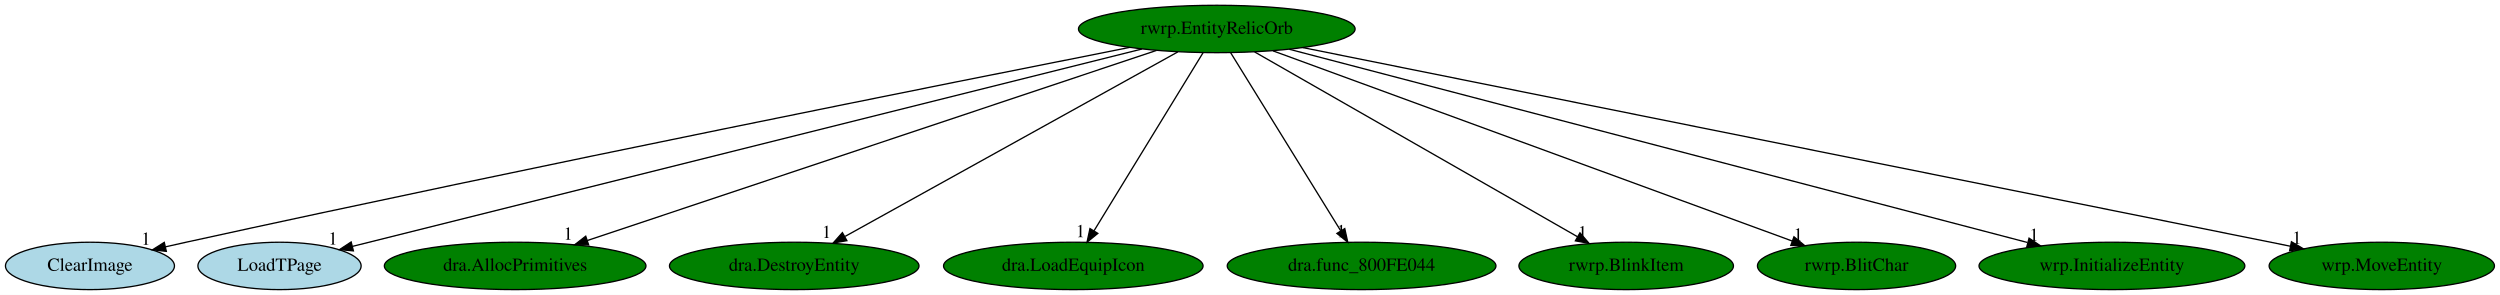
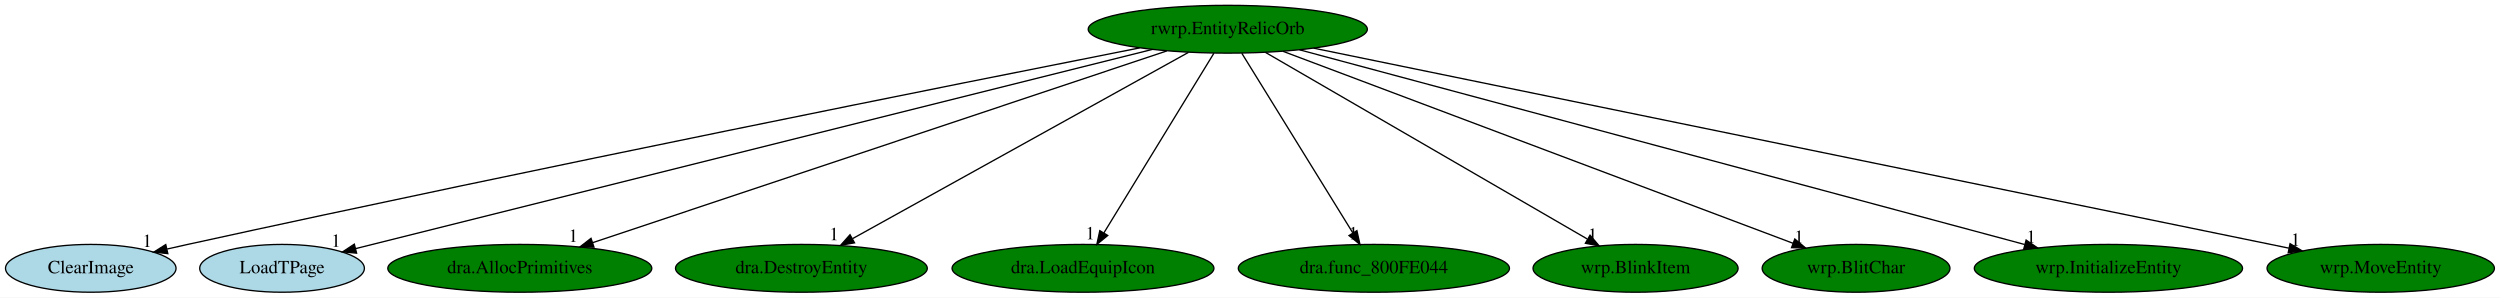
- <svg xmlns="http://www.w3.org/2000/svg" xmlns:xlink="http://www.w3.org/1999/xlink" width="1899pt" height="224pt" viewBox="0.00 0.00 1899.14 224.00">
+ <svg xmlns="http://www.w3.org/2000/svg" xmlns:xlink="http://www.w3.org/1999/xlink" width="1882pt" height="224pt" viewBox="0.00 0.00 1882.14 224.00">
  <g id="graph0" class="graph" transform="scale(1 1) rotate(0) translate(4 220)">
-     <polygon fill="white" stroke="transparent" points="-4,4 -4,-220 1895.14,-220 1895.14,4 -4,4" />
+     <polygon fill="white" stroke="transparent" points="-4,4 -4,-220 1878.14,-220 1878.14,4 -4,4" />
    <g id="node1" class="node">
      <ellipse fill="green" stroke="black" cx="920.34" cy="-198" rx="105.08" ry="18" />
      <text text-anchor="middle" x="920.34" y="-194.3" font-family="Times,serif" font-size="14.00">rwrp.EntityRelicOrb</text>
    </g>
    <g id="node2" class="node">
      <g id="a_node2">
        <a xlink:href="ClearImage.svg" xlink:title="ClearImage">
          <ellipse fill="lightblue" stroke="black" cx="64.34" cy="-18" rx="64.19" ry="18" />
          <text text-anchor="middle" x="64.34" y="-14.3" font-family="Times,serif" font-size="14.00">ClearImage</text>
        </a>
      </g>
    </g>
    <g id="edge1" class="edge">
      <path fill="none" stroke="black" d="M853.97,-183.96C718.85,-157.27 402.2,-94.06 137.34,-36 132.31,-34.9 127.09,-33.73 121.85,-32.54" />
      <polygon fill="black" stroke="black" points="122.35,-29.06 111.82,-30.24 120.79,-35.89 122.35,-29.06" />
      <text text-anchor="middle" x="106.82" y="-34.04" font-family="Times,serif" font-size="14.00">1</text>
    </g>
    <g id="node3" class="node">
      <g id="a_node3">
        <a xlink:href="LoadTPage.svg" xlink:title="LoadTPage">
          <ellipse fill="lightblue" stroke="black" cx="208.34" cy="-18" rx="61.99" ry="18" />
          <text text-anchor="middle" x="208.34" y="-14.3" font-family="Times,serif" font-size="14.00">LoadTPage</text>
        </a>
      </g>
    </g>
    <g id="edge2" class="edge">
      <path fill="none" stroke="black" d="M863.58,-182.81C729.85,-149.38 396.31,-65.99 263.84,-32.87" />
      <polygon fill="black" stroke="black" points="264.46,-29.42 253.91,-30.39 262.76,-36.21 264.46,-29.42" />
      <text text-anchor="middle" x="248.91" y="-34.19" font-family="Times,serif" font-size="14.00">1</text>
    </g>
    <g id="node4" class="node">
      <g id="a_node4">
        <a xlink:href="dra.AllocPrimitives.svg" xlink:title="dra.AllocPrimitives">
          <ellipse fill="green" stroke="black" cx="387.34" cy="-18" rx="99.38" ry="18" />
          <text text-anchor="middle" x="387.34" y="-14.3" font-family="Times,serif" font-size="14.00">dra.AllocPrimitives</text>
        </a>
      </g>
    </g>
    <g id="edge3" class="edge">
      <path fill="none" stroke="black" d="M874.44,-181.67C776.49,-148.96 547.38,-72.45 442.07,-37.27" />
      <polygon fill="black" stroke="black" points="443.17,-33.95 432.57,-34.1 440.95,-40.59 443.17,-33.95" />
      <text text-anchor="middle" x="427.57" y="-37.9" font-family="Times,serif" font-size="14.00">1</text>
    </g>
    <g id="node5" class="node">
      <g id="a_node5">
        <a xlink:href="dra.DestroyEntity.svg" xlink:title="dra.DestroyEntity">
          <ellipse fill="green" stroke="black" cx="599.34" cy="-18" rx="94.78" ry="18" />
          <text text-anchor="middle" x="599.34" y="-14.3" font-family="Times,serif" font-size="14.00">dra.DestroyEntity</text>
        </a>
      </g>
    </g>
    <g id="edge4" class="edge">
      <path fill="none" stroke="black" d="M890.72,-180.57C832.44,-148.25 702.9,-76.42 637.99,-40.43" />
      <polygon fill="black" stroke="black" points="639.34,-37.18 628.9,-35.39 635.94,-43.3 639.34,-37.18" />
      <text text-anchor="middle" x="623.9" y="-39.19" font-family="Times,serif" font-size="14.00">1</text>
    </g>
    <g id="node6" class="node">
      <g id="a_node6">
        <a xlink:href="dra.LoadEquipIcon.svg" xlink:title="dra.LoadEquipIcon">
          <ellipse fill="green" stroke="black" cx="811.34" cy="-18" rx="98.58" ry="18" />
          <text text-anchor="middle" x="811.34" y="-14.3" font-family="Times,serif" font-size="14.00">dra.LoadEquipIcon</text>
        </a>
      </g>
    </g>
    <g id="edge5" class="edge">
      <path fill="none" stroke="black" d="M909.89,-179.93C890.69,-148.57 849.68,-81.6 827.09,-44.71" />
      <polygon fill="black" stroke="black" points="829.97,-42.72 821.76,-36.02 824,-46.37 829.97,-42.72" />
      <text text-anchor="middle" x="816.76" y="-39.82" font-family="Times,serif" font-size="14.00">1</text>
    </g>
    <g id="node7" class="node">
      <g id="a_node7">
        <a xlink:href="dra.func_800FE044.svg" xlink:title="dra.func_800FE044">
          <ellipse fill="green" stroke="black" cx="1030.34" cy="-18" rx="102.08" ry="18" />
          <text text-anchor="middle" x="1030.34" y="-14.3" font-family="Times,serif" font-size="14.00">dra.func_800FE044</text>
        </a>
      </g>
    </g>
    <g id="edge6" class="edge">
      <path fill="none" stroke="black" d="M930.89,-179.93C950.27,-148.57 991.66,-81.6 1014.46,-44.71" />
      <polygon fill="black" stroke="black" points="1017.55,-46.36 1019.83,-36.02 1011.59,-42.68 1017.55,-46.36" />
      <text text-anchor="middle" x="1014.83" y="-39.82" font-family="Times,serif" font-size="14.00">1</text>
    </g>
    <g id="node8" class="node">
      <g id="a_node8">
-         <a xlink:href="rwrp.BlinkItem.svg" xlink:title="rwrp.BlinkItem">
-           <ellipse fill="green" stroke="black" cx="1231.34" cy="-18" rx="81.49" ry="18" />
-           <text text-anchor="middle" x="1231.34" y="-14.3" font-family="Times,serif" font-size="14.00">rwrp.BlinkItem</text>
+         <a xlink:href="wrp.BlinkItem.svg" xlink:title="wrp.BlinkItem">
+           <ellipse fill="green" stroke="black" cx="1227.34" cy="-18" rx="77.19" ry="18" />
+           <text text-anchor="middle" x="1227.34" y="-14.3" font-family="Times,serif" font-size="14.00">wrp.BlinkItem</text>
        </a>
      </g>
    </g>
    <g id="edge7" class="edge">
-       <path fill="none" stroke="black" d="M949.04,-180.57C1005.66,-148.17 1131.65,-76.06 1194.38,-40.16" />
-       <polygon fill="black" stroke="black" points="1196.22,-43.14 1203.16,-35.13 1192.74,-37.06 1196.22,-43.14" />
-       <text text-anchor="middle" x="1198.16" y="-38.93" font-family="Times,serif" font-size="14.00">1</text>
+       <path fill="none" stroke="black" d="M948.68,-180.57C1004.59,-148.16 1129.05,-75.99 1190.95,-40.1" />
+       <polygon fill="black" stroke="black" points="1193.07,-42.92 1199.97,-34.87 1189.56,-36.86 1193.07,-42.92" />
+       <text text-anchor="middle" x="1194.97" y="-38.67" font-family="Times,serif" font-size="14.00">1</text>
    </g>
    <g id="node9" class="node">
      <g id="a_node9">
-         <a xlink:href="rwrp.BlitChar.svg" xlink:title="rwrp.BlitChar">
-           <ellipse fill="green" stroke="black" cx="1406.34" cy="-18" rx="75.29" ry="18" />
-           <text text-anchor="middle" x="1406.34" y="-14.3" font-family="Times,serif" font-size="14.00">rwrp.BlitChar</text>
+         <a xlink:href="wrp.BlitChar.svg" xlink:title="wrp.BlitChar">
+           <ellipse fill="green" stroke="black" cx="1393.34" cy="-18" rx="70.69" ry="18" />
+           <text text-anchor="middle" x="1393.34" y="-14.3" font-family="Times,serif" font-size="14.00">wrp.BlitChar</text>
        </a>
      </g>
    </g>
    <g id="edge8" class="edge">
-       <path fill="none" stroke="black" d="M963.05,-181.36C1053.18,-148.35 1262.38,-71.73 1357.59,-36.86" />
-       <polygon fill="black" stroke="black" points="1358.8,-40.14 1366.98,-33.42 1356.39,-33.57 1358.8,-40.14" />
-       <text text-anchor="middle" x="1361.98" y="-37.22" font-family="Times,serif" font-size="14.00">1</text>
+       <path fill="none" stroke="black" d="M961.91,-181.36C1049.65,-148.34 1253.32,-71.69 1345.95,-36.83" />
+       <polygon fill="black" stroke="black" points="1347.23,-40.09 1355.36,-33.29 1344.77,-33.54 1347.23,-40.09" />
+       <text text-anchor="middle" x="1350.36" y="-37.09" font-family="Times,serif" font-size="14.00">1</text>
    </g>
    <g id="node10" class="node">
      <g id="a_node10">
        <a xlink:href="wrp.InitializeEntity.svg" xlink:title="wrp.InitializeEntity">
-           <ellipse fill="green" stroke="black" cx="1600.34" cy="-18" rx="100.98" ry="18" />
-           <text text-anchor="middle" x="1600.34" y="-14.3" font-family="Times,serif" font-size="14.00">wrp.InitializeEntity</text>
+           <ellipse fill="green" stroke="black" cx="1583.34" cy="-18" rx="100.98" ry="18" />
+           <text text-anchor="middle" x="1583.34" y="-14.3" font-family="Times,serif" font-size="14.00">wrp.InitializeEntity</text>
        </a>
      </g>
    </g>
    <g id="edge9" class="edge">
-       <path fill="none" stroke="black" d="M975.42,-182.58C1100.06,-149.96 1403.26,-70.59 1536.15,-35.8" />
-       <polygon fill="black" stroke="black" points="1537.39,-39.1 1546.18,-33.18 1535.62,-32.32 1537.39,-39.1" />
-       <text text-anchor="middle" x="1541.18" y="-36.98" font-family="Times,serif" font-size="14.00">1</text>
+       <path fill="none" stroke="black" d="M974.32,-182.51C1095.9,-149.87 1390.66,-70.73 1520.34,-35.92" />
+       <polygon fill="black" stroke="black" points="1521.38,-39.26 1530.13,-33.29 1519.57,-32.5 1521.38,-39.26" />
+       <text text-anchor="middle" x="1525.13" y="-37.09" font-family="Times,serif" font-size="14.00">1</text>
    </g>
    <g id="node11" class="node">
      <g id="a_node11">
        <a xlink:href="wrp.MoveEntity.svg" xlink:title="wrp.MoveEntity">
-           <ellipse fill="green" stroke="black" cx="1805.34" cy="-18" rx="85.59" ry="18" />
-           <text text-anchor="middle" x="1805.34" y="-14.3" font-family="Times,serif" font-size="14.00">wrp.MoveEntity</text>
+           <ellipse fill="green" stroke="black" cx="1788.34" cy="-18" rx="85.59" ry="18" />
+           <text text-anchor="middle" x="1788.34" y="-14.3" font-family="Times,serif" font-size="14.00">wrp.MoveEntity</text>
        </a>
      </g>
    </g>
    <g id="edge10" class="edge">
-       <path fill="none" stroke="black" d="M985.78,-183.84C1148.23,-151.17 1568.85,-66.57 1735.68,-33.01" />
-       <polygon fill="black" stroke="black" points="1736.71,-36.37 1745.82,-30.97 1735.33,-29.51 1736.71,-36.37" />
-       <text text-anchor="middle" x="1740.82" y="-34.77" font-family="Times,serif" font-size="14.00">1</text>
+       <path fill="none" stroke="black" d="M984.88,-183.77C1144.2,-151.09 1555.15,-66.82 1719.21,-33.18" />
+       <polygon fill="black" stroke="black" points="1720.09,-36.57 1729.18,-31.13 1718.68,-29.71 1720.09,-36.57" />
+       <text text-anchor="middle" x="1724.18" y="-34.93" font-family="Times,serif" font-size="14.00">1</text>
    </g>
  </g>
</svg>
